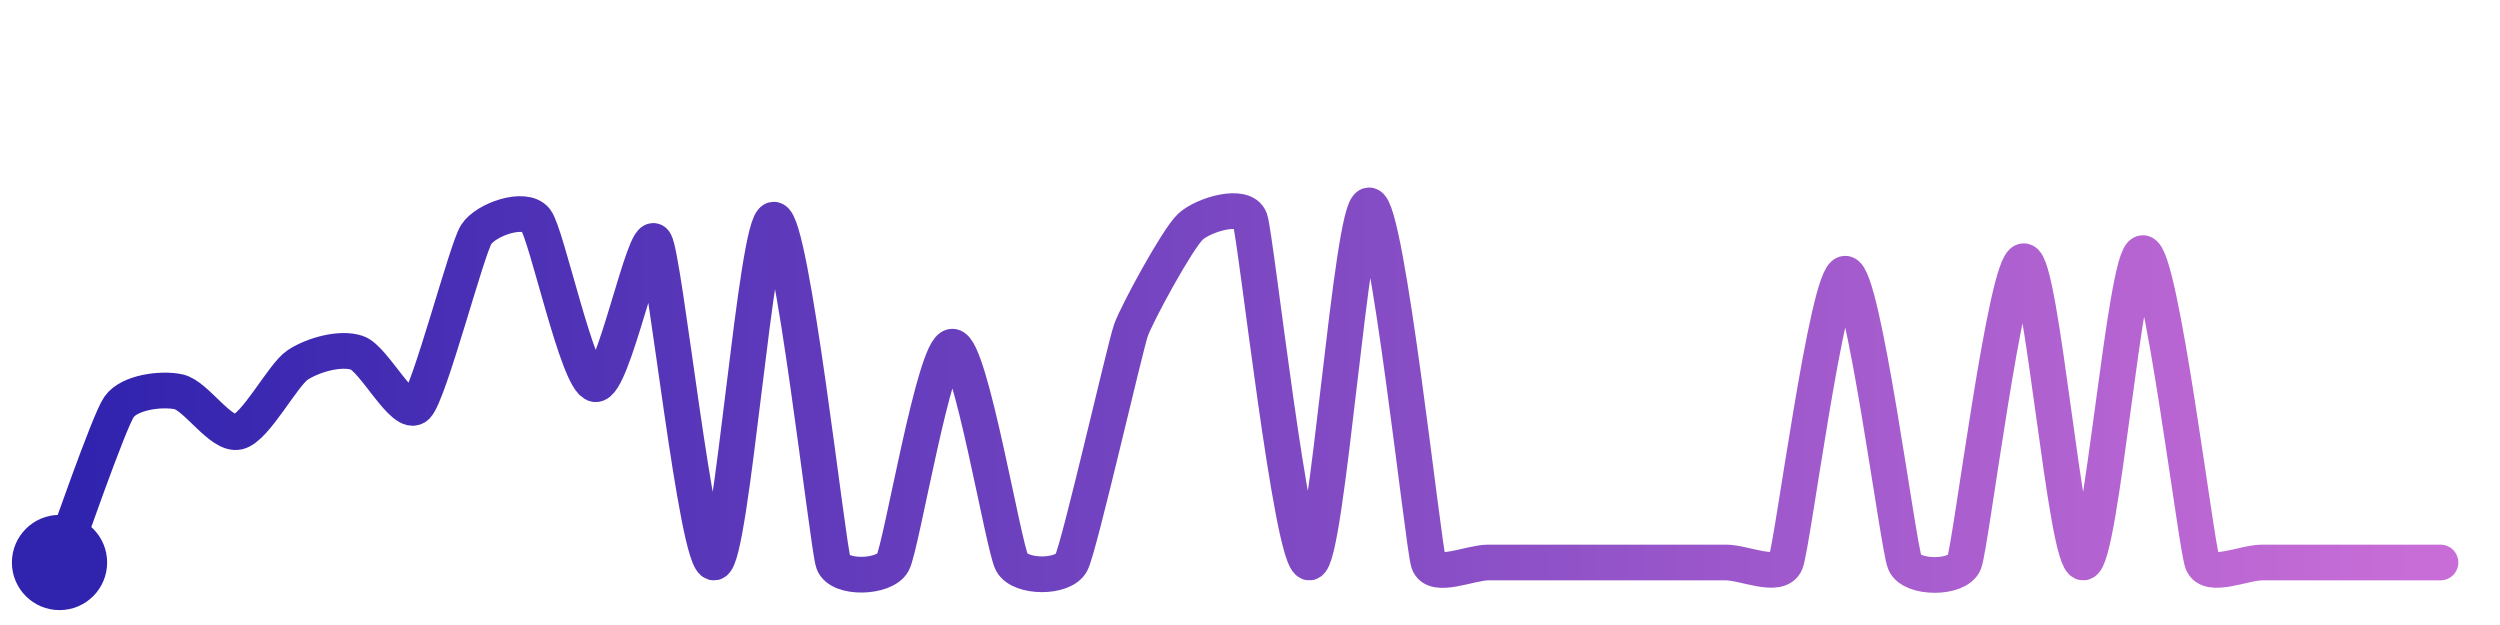
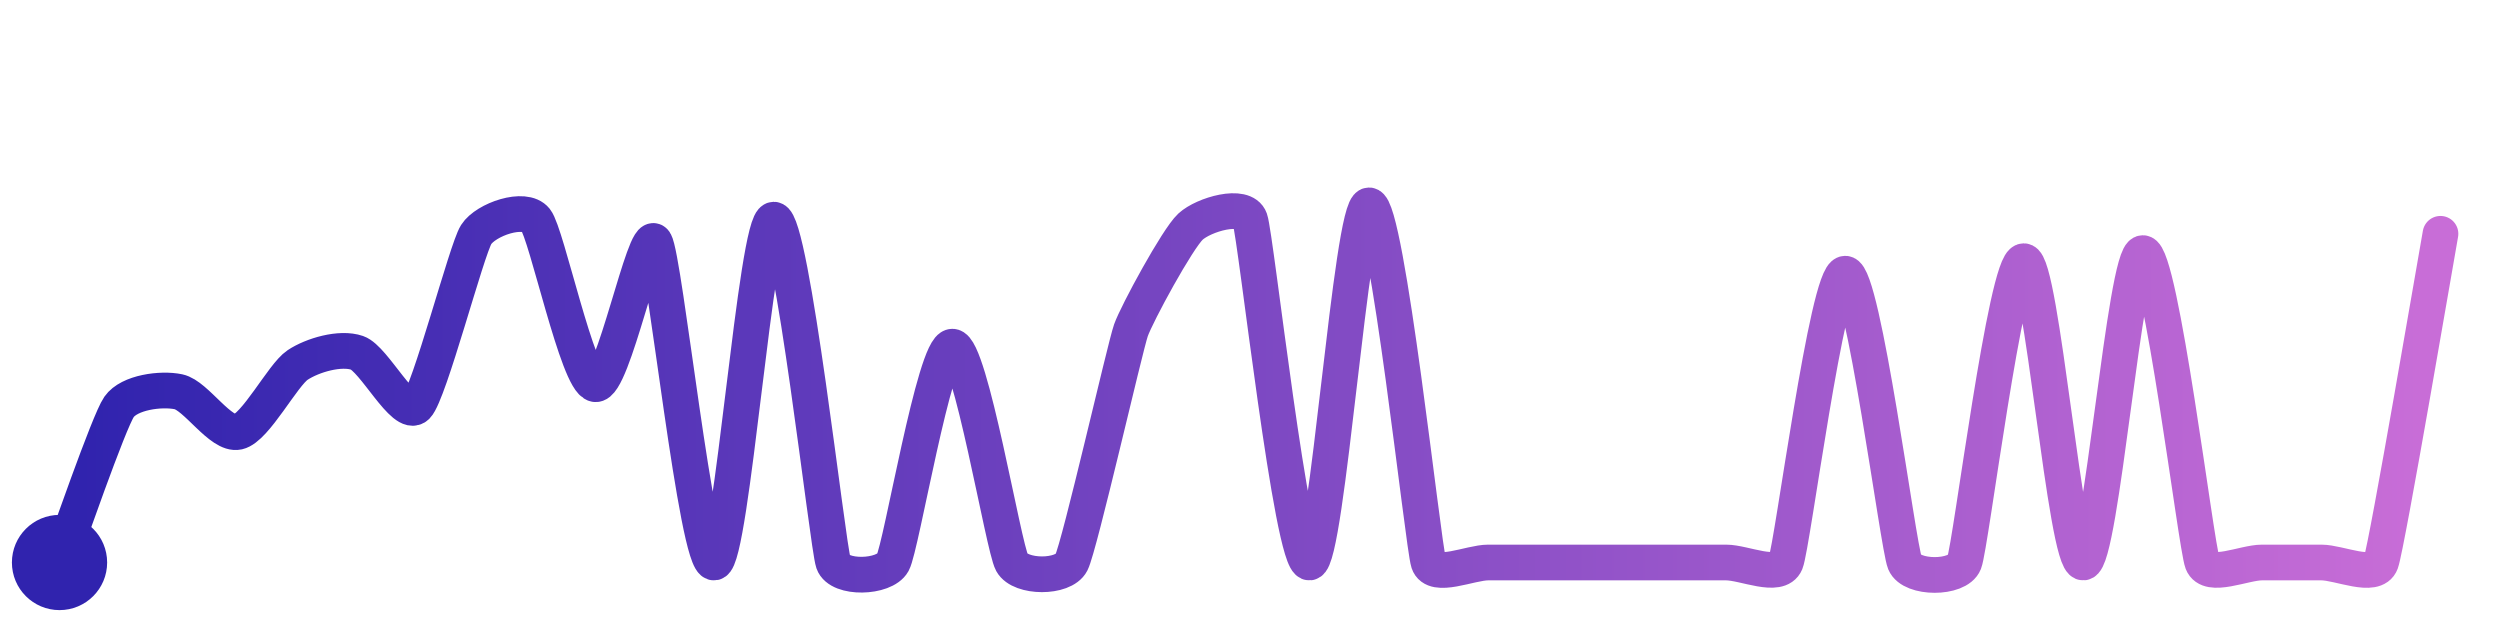
<svg xmlns="http://www.w3.org/2000/svg" width="200" height="50" viewBox="0 0 210 50">
  <defs>
    <linearGradient id="stroke" x1="0%" y1="0%" x2="100%" y2="0%">
      <stop stop-color="#3023AE" offset="0%" />
      <stop stop-color="#C86DD7" offset="100%" />
    </linearGradient>
  </defs>
-   <path stroke="url(#stroke)" stroke-width="3" stroke-linejoin="round" stroke-linecap="round" d="M5.00 46 C 5.54 44.60, 9.14 34.16, 10.00 32.93 S 13.53 31.35, 15.00 31.66 S 18.54 35.36, 20.00 35.03 S 23.75 30.24, 25.00 29.41 S 28.58 27.90, 30.00 28.39 S 33.94 33.93, 35.00 32.87 S 39.19 19.72, 40.00 18.45 S 44.07 16.05, 45.00 17.22 S 48.52 30.75, 50.00 31.02 S 54.17 17.82, 55.00 19.07 S 58.53 46.28, 60.00 46.00 S 63.50 17.20, 65.00 17.20 S 69.51 44.58, 70.00 46.00 S 74.28 47.31, 75.00 46.00 S 78.50 27.87, 80.00 27.87 S 84.28 44.69, 85.00 46.00 S 89.32 47.33, 90.00 46.00 S 94.50 27.90, 95.00 26.49 S 98.90 18.81, 100.00 17.79 S 104.50 15.77, 105.00 17.18 S 108.51 46.18, 110.00 46.00 S 113.50 16.00, 115.00 16.00 S 119.53 44.58, 120.00 46.00 S 123.50 46.00, 125.00 46.00 S 128.50 46.00, 130.00 46.00 S 133.50 46.00, 135.00 46.00 S 138.50 46.00, 140.00 46.00 S 143.50 46.00, 145.00 46.00 S 149.43 47.39, 150.00 46.00 S 153.50 21.74, 155.00 21.74 S 159.43 44.61, 160.00 46.00 S 164.45 47.40, 165.00 46.00 S 168.50 20.69, 170.00 20.69 S 173.50 46.10, 175.00 46.00 S 178.50 20.01, 180.00 20.01 S 184.46 44.60, 185.00 46.00 S 188.50 46.00, 190.00 46.00 S 193.50 46.00, 195.00 46.00 S 198.50 46.00, 200.00 46.00 S 203.50 46.00, 205.00 46.00" fill="none">
-     <animate attributeName="stroke-dashoffset" from="568.039" to="0" dur="2.2s" />
-     <animate attributeName="stroke-dasharray" from="568.039" to="568.039" />
+   <path stroke="url(#stroke)" stroke-width="3" stroke-linejoin="round" stroke-linecap="round" d="M5.00 46 C 5.54 44.60, 9.14 34.16, 10.00 32.93 S 13.53 31.35, 15.00 31.66 S 18.54 35.36, 20.00 35.03 S 23.75 30.24, 25.00 29.41 S 28.58 27.90, 30.00 28.39 S 33.94 33.93, 35.00 32.87 S 39.19 19.72, 40.00 18.45 S 44.07 16.05, 45.00 17.22 S 48.52 30.75, 50.00 31.02 S 54.17 17.82, 55.00 19.07 S 58.53 46.28, 60.00 46.00 S 63.50 17.20, 65.00 17.20 S 69.51 44.58, 70.00 46.00 S 74.28 47.31, 75.00 46.00 S 78.50 27.87, 80.00 27.87 S 84.28 44.69, 85.00 46.00 S 89.32 47.33, 90.00 46.00 S 94.50 27.90, 95.00 26.49 S 98.90 18.81, 100.00 17.79 S 104.50 15.77, 105.00 17.18 S 108.51 46.18, 110.00 46.00 S 113.50 16.00, 115.00 16.00 S 119.53 44.58, 120.00 46.00 S 123.50 46.00, 125.00 46.00 S 128.50 46.00, 130.00 46.00 S 133.50 46.00, 135.00 46.00 S 138.50 46.00, 140.00 46.00 S 143.50 46.00, 145.00 46.00 S 149.43 47.39, 150.00 46.00 S 153.50 21.74, 155.00 21.74 S 159.43 44.61, 160.00 46.00 S 164.45 47.40, 165.00 46.00 S 168.50 20.69, 170.00 20.69 S 173.50 46.10, 175.00 46.00 S 178.50 20.01, 180.00 20.01 S 184.46 44.60, 185.00 46.00 S 188.50 46.00, 190.00 46.00 S 193.50 46.00, 195.00 46.00 S 199.49 47.41, 200.00 46.00 S 204.73 19.87, 205.00 18.39" fill="none">
+     <animate attributeName="stroke-dashoffset" from="591.414" to="0" dur="2.2s" />
+     <animate attributeName="stroke-dasharray" from="591.414" to="591.414" />
  </path>
  <circle r="4" cx="5" cy="46" fill="#3023AE" />
-   <circle r="4" cx="205" cy="46" fill="#C86DD7" opacity="0">
+   <circle r="4" cx="205" cy="18.391" fill="#C86DD7" opacity="0">
    <animate attributeName="opacity" from="0" to="1" dur="0.1s" begin="2.2s" fill="freeze" />
  </circle>
</svg>
